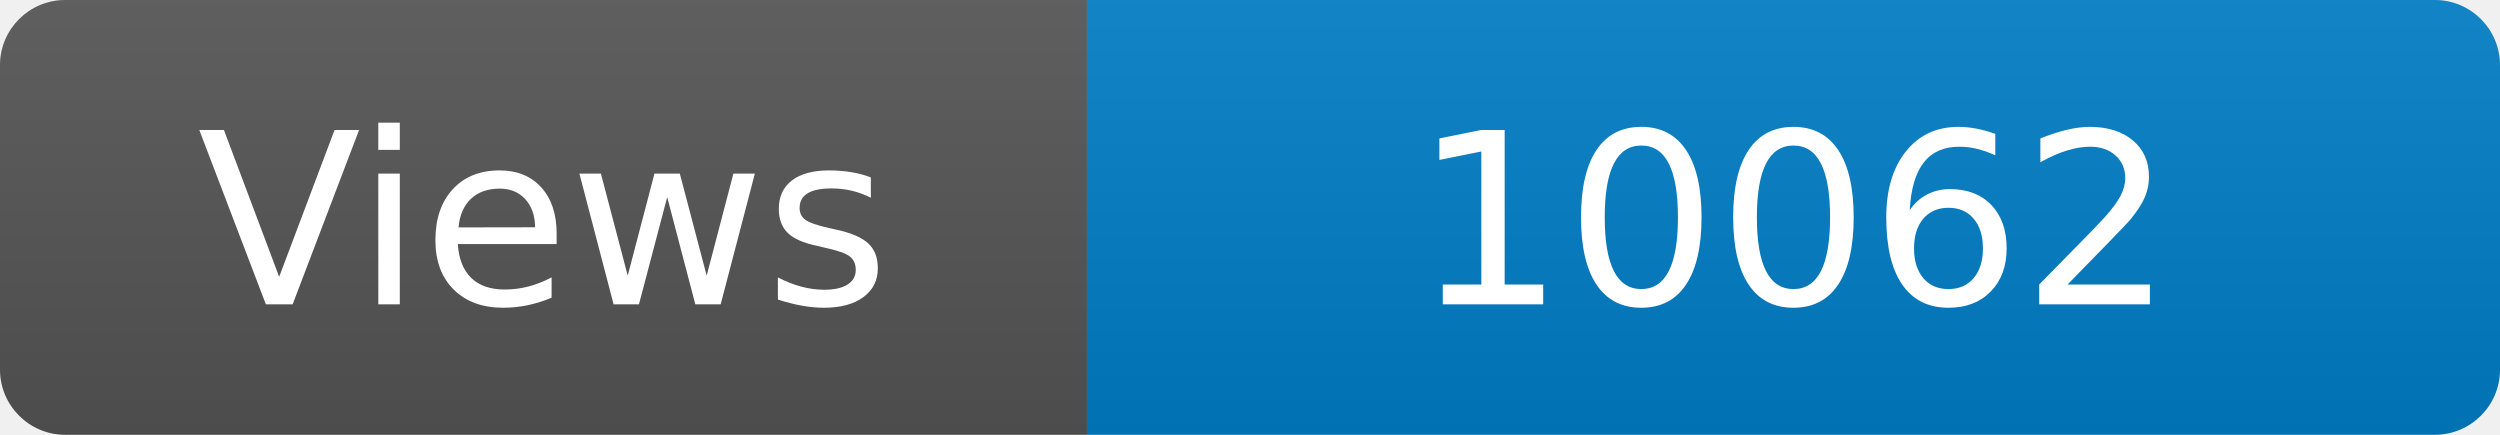
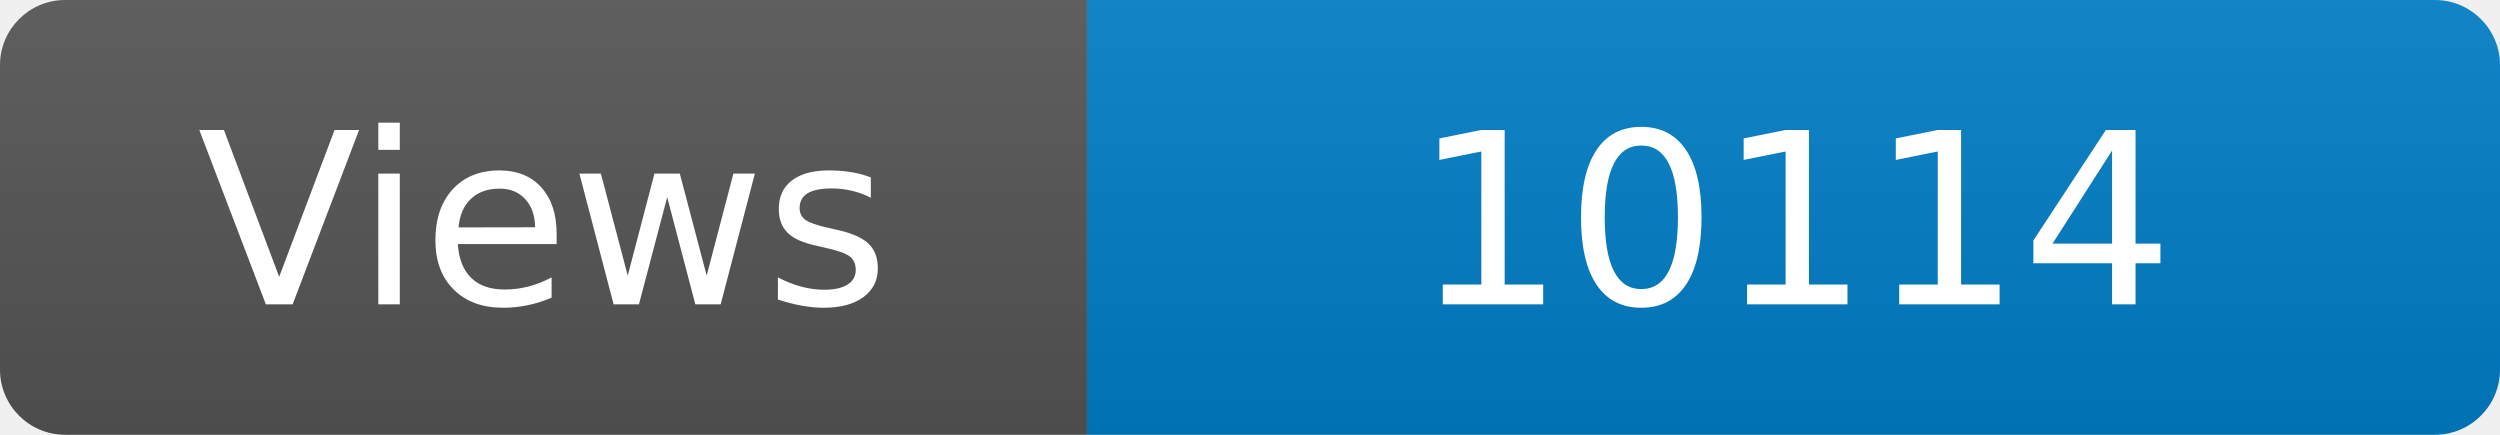
<svg xmlns="http://www.w3.org/2000/svg" width="115" height="20" role="img" aria-label="Maintained?: yes">
  <linearGradient id="s" x2="0" y2="100%">
    <stop offset="0" stop-color="#bbb" stop-opacity=".1" />
    <stop offset="1" stop-opacity=".1" />
  </linearGradient>
  <clipPath id="r">
    <rect width="115" height="20" rx="3" fill="#fff" />
  </clipPath>
  <g clip-path="url(#r)">
    <rect width="50" height="20" fill="#555" />
    <rect x="50" width="160" height="20" fill="#007ec6" />
    <rect width="115" height="20" fill="url(#s)" />
  </g>
  <g fill="#fff" text-anchor="middle" font-family="Verdana,Geneva,DejaVu Sans,sans-serif" font-size="110">
    <text x="250" y="140" transform="scale(.1)" fill="#fff">Views</text>
-     <text x="825" y="140" transform="scale(.1)" fill="#fff">10062</text>
+     <text x="825" y="140" transform="scale(.1)" fill="#fff">10114</text>
  </g>
</svg>
